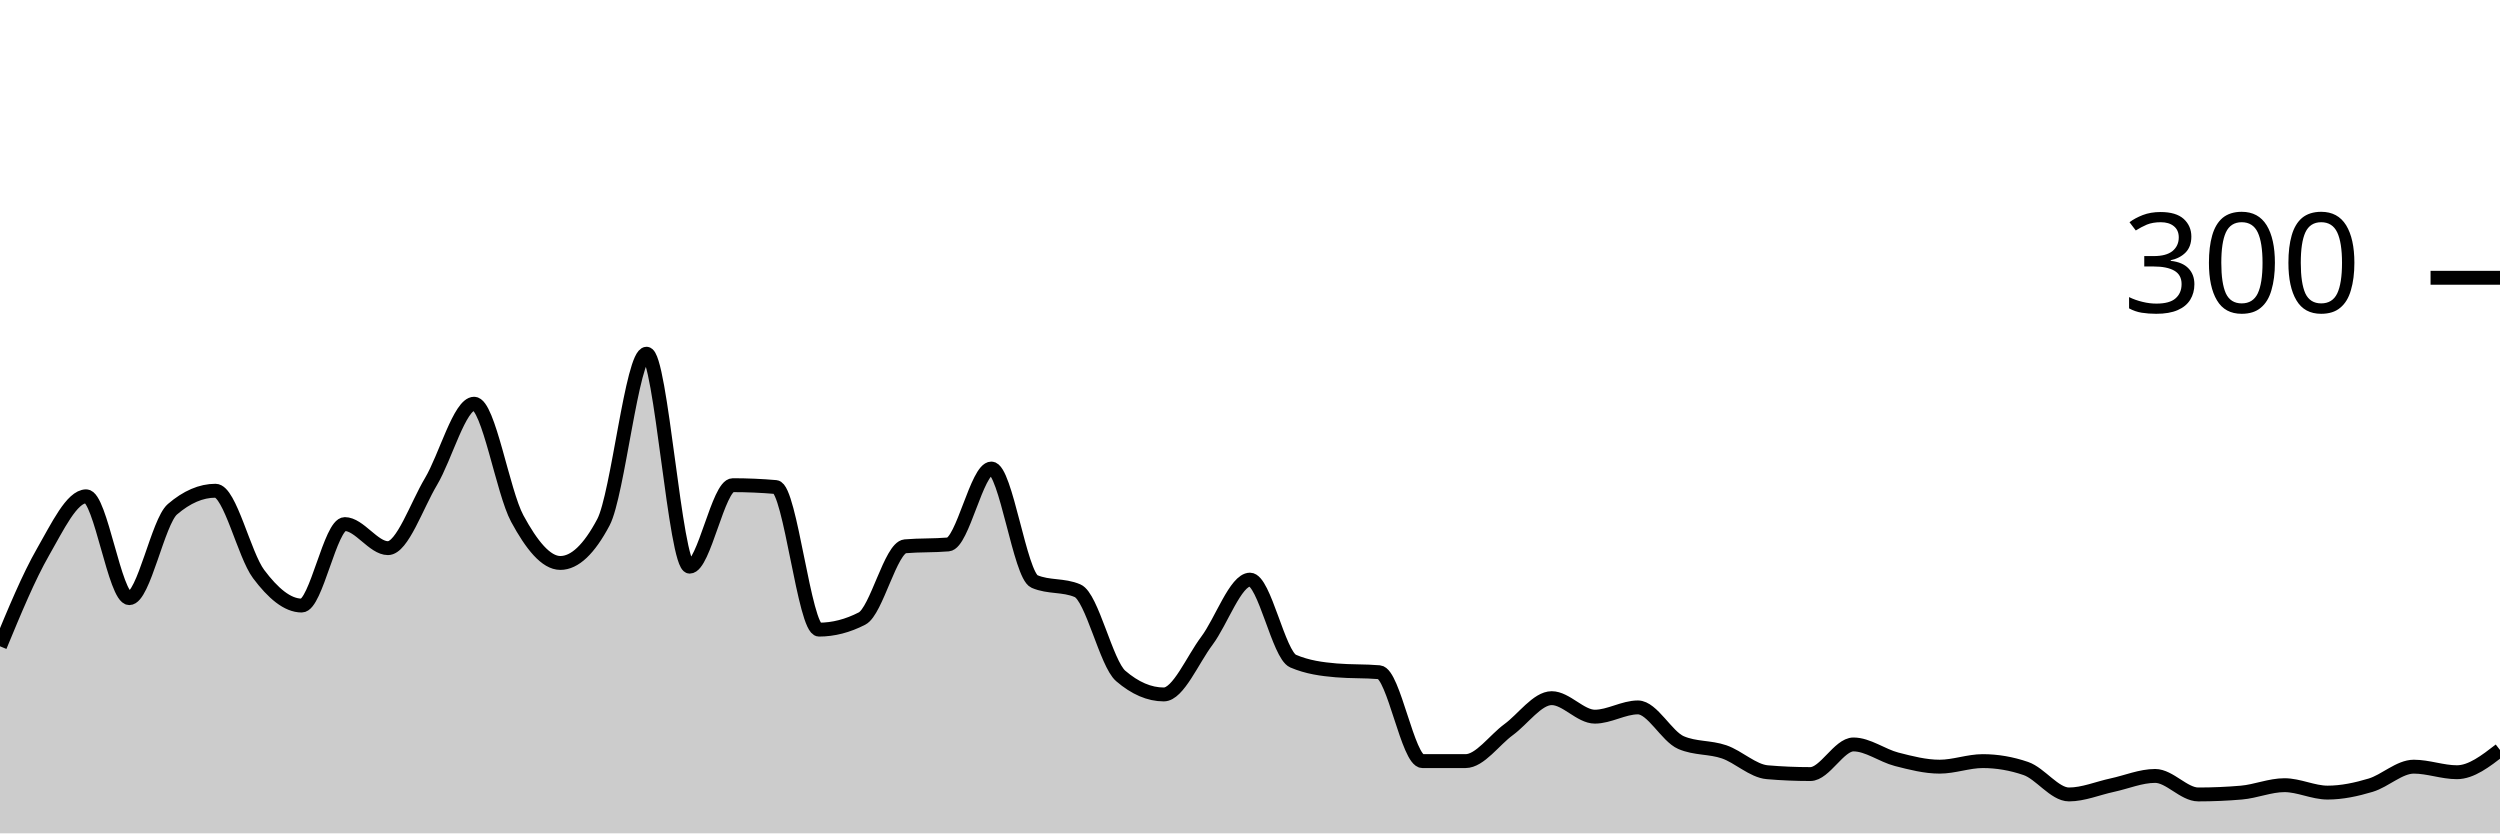
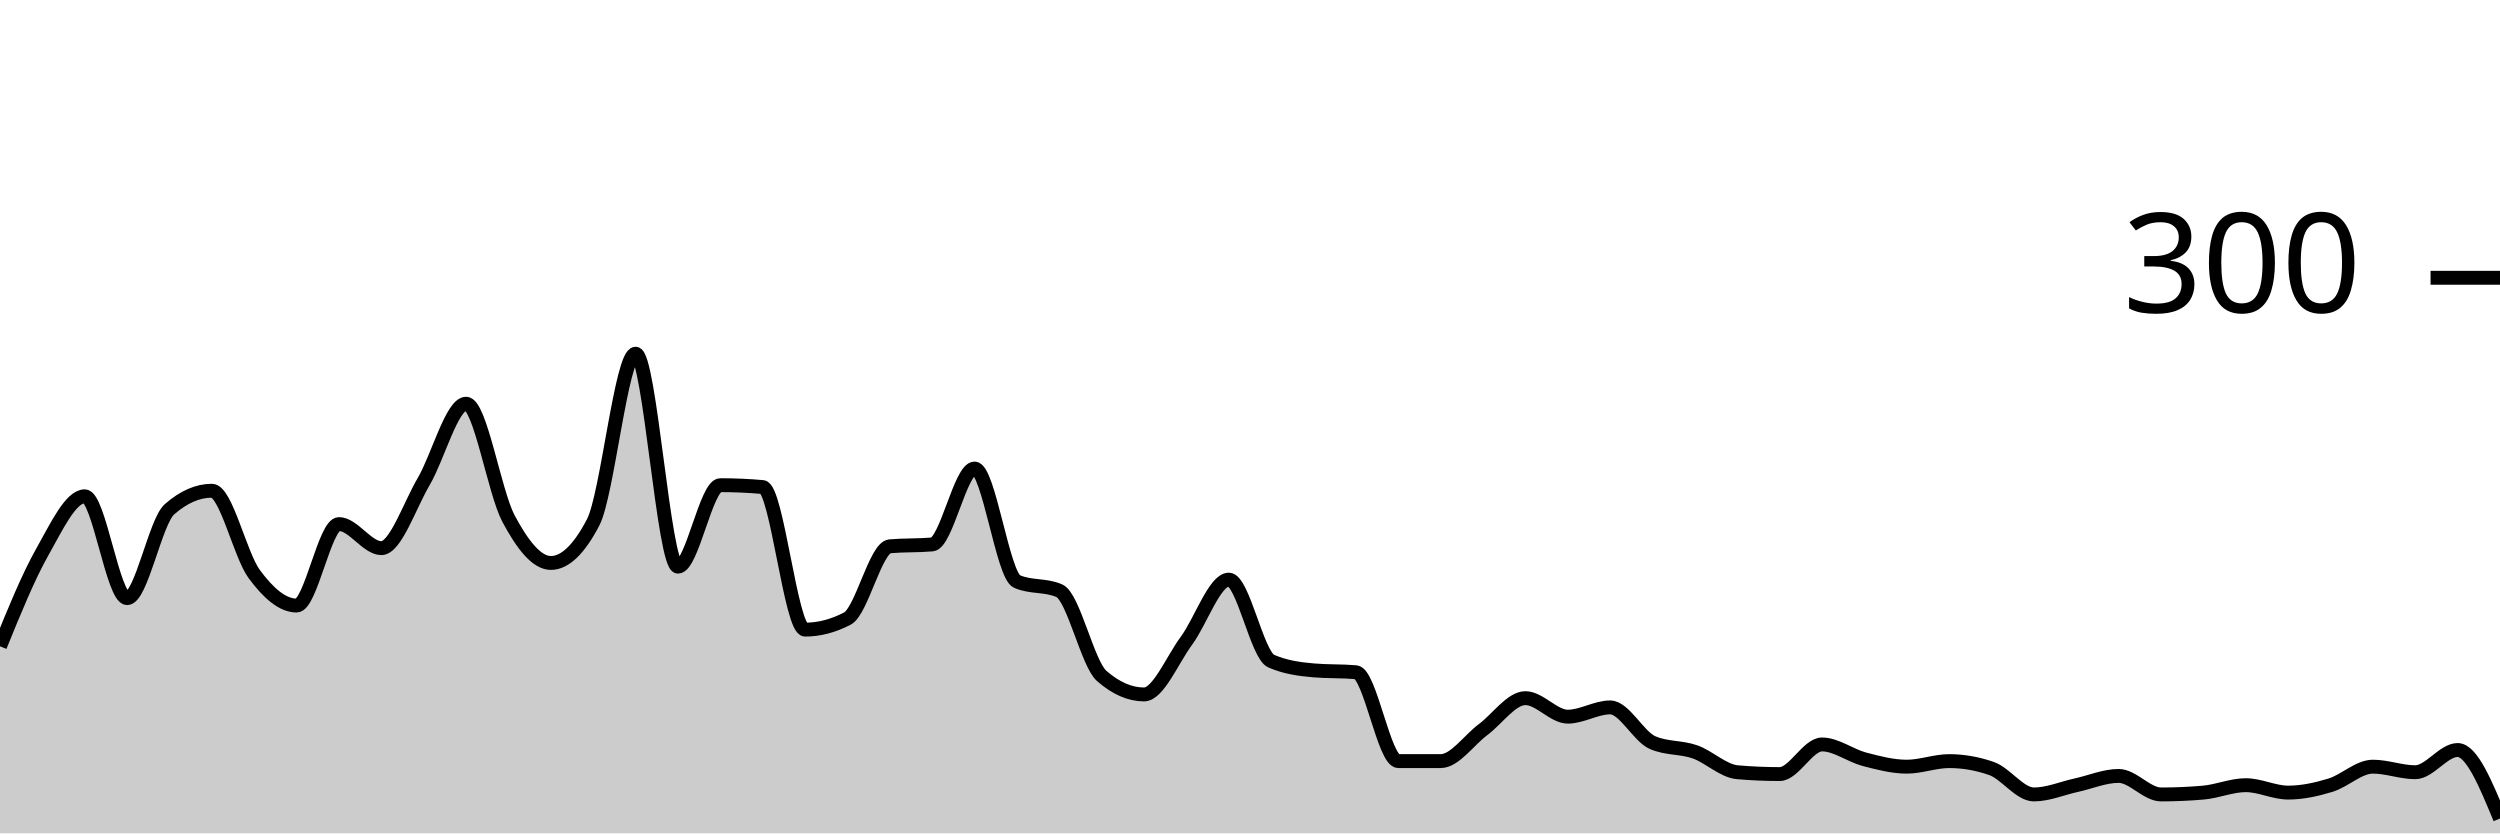
<svg xmlns="http://www.w3.org/2000/svg" viewBox="0 0 180 60">
  <g transform="translate(0,20)">
-     <path class="area" fill="rgba(0, 0, 0, 0.2)" d="M0,26.533C1.034,24.033,2.069,21.533,3.103,19.733C4.138,17.933,5.172,15.733,6.207,15.733C7.241,15.733,8.276,23.067,9.31,23.067C10.345,23.067,11.379,17.556,12.414,16.667C13.448,15.778,14.483,15.333,15.517,15.333C16.552,15.333,17.586,19.956,18.621,21.333C19.655,22.711,20.69,23.6,21.724,23.6C22.759,23.6,23.793,17.733,24.828,17.733C25.862,17.733,26.897,19.467,27.931,19.467C28.966,19.467,30,16.4,31.034,14.667C32.069,12.933,33.103,9.067,34.138,9.067C35.172,9.067,36.207,15.422,37.241,17.333C38.276,19.244,39.31,20.533,40.345,20.533C41.379,20.533,42.414,19.556,43.448,17.6C44.483,15.644,45.517,5.467,46.552,5.467C47.586,5.467,48.621,20.8,49.655,20.8C50.69,20.8,51.724,14.933,52.759,14.933C53.793,14.933,54.828,14.978,55.862,15.067C56.897,15.156,57.931,25.333,58.966,25.333C60,25.333,61.034,25.067,62.069,24.533C63.103,24,64.138,19.422,65.172,19.333C66.207,19.244,67.241,19.289,68.276,19.2C69.31,19.111,70.345,13.733,71.379,13.733C72.414,13.733,73.448,21.422,74.483,21.867C75.517,22.311,76.552,22.089,77.586,22.533C78.621,22.978,79.655,27.778,80.69,28.667C81.724,29.556,82.759,30,83.793,30C84.828,30,85.862,27.511,86.897,26.133C87.931,24.756,88.966,21.733,90,21.733C91.034,21.733,92.069,27.156,93.103,27.6C94.138,28.044,95.172,28.178,96.207,28.267C97.241,28.356,98.276,28.311,99.31,28.4C100.345,28.489,101.379,34.8,102.414,34.8C103.448,34.8,104.483,34.8,105.517,34.8C106.552,34.8,107.586,33.289,108.621,32.533C109.655,31.778,110.69,30.267,111.724,30.267C112.759,30.267,113.793,31.6,114.828,31.6C115.862,31.6,116.897,30.933,117.931,30.933C118.966,30.933,120,33.022,121.034,33.467C122.069,33.911,123.103,33.778,124.138,34.133C125.172,34.489,126.207,35.511,127.241,35.6C128.276,35.689,129.31,35.733,130.345,35.733C131.379,35.733,132.414,33.6,133.448,33.6C134.483,33.6,135.517,34.4,136.552,34.667C137.586,34.933,138.621,35.2,139.655,35.2C140.69,35.2,141.724,34.8,142.759,34.8C143.793,34.8,144.828,34.978,145.862,35.333C146.897,35.689,147.931,37.2,148.966,37.2C150,37.2,151.034,36.756,152.069,36.533C153.103,36.311,154.138,35.867,155.172,35.867C156.207,35.867,157.241,37.2,158.276,37.2C159.31,37.2,160.345,37.156,161.379,37.067C162.414,36.978,163.448,36.533,164.483,36.533C165.517,36.533,166.552,37.067,167.586,37.067C168.621,37.067,169.655,36.844,170.69,36.533C171.724,36.222,172.759,35.2,173.793,35.2C174.828,35.2,175.862,35.6,176.897,35.6C177.931,35.6,178.966,34.8,180,34L180,40C178.966,40,177.931,40,176.897,40C175.862,40,174.828,40,173.793,40C172.759,40,171.724,40,170.69,40C169.655,40,168.621,40,167.586,40C166.552,40,165.517,40,164.483,40C163.448,40,162.414,40,161.379,40C160.345,40,159.31,40,158.276,40C157.241,40,156.207,40,155.172,40C154.138,40,153.103,40,152.069,40C151.034,40,150,40,148.966,40C147.931,40,146.897,40,145.862,40C144.828,40,143.793,40,142.759,40C141.724,40,140.69,40,139.655,40C138.621,40,137.586,40,136.552,40C135.517,40,134.483,40,133.448,40C132.414,40,131.379,40,130.345,40C129.31,40,128.276,40,127.241,40C126.207,40,125.172,40,124.138,40C123.103,40,122.069,40,121.034,40C120,40,118.966,40,117.931,40C116.897,40,115.862,40,114.828,40C113.793,40,112.759,40,111.724,40C110.69,40,109.655,40,108.621,40C107.586,40,106.552,40,105.517,40C104.483,40,103.448,40,102.414,40C101.379,40,100.345,40,99.31,40C98.276,40,97.241,40,96.207,40C95.172,40,94.138,40,93.103,40C92.069,40,91.034,40,90,40C88.966,40,87.931,40,86.897,40C85.862,40,84.828,40,83.793,40C82.759,40,81.724,40,80.69,40C79.655,40,78.621,40,77.586,40C76.552,40,75.517,40,74.483,40C73.448,40,72.414,40,71.379,40C70.345,40,69.31,40,68.276,40C67.241,40,66.207,40,65.172,40C64.138,40,63.103,40,62.069,40C61.034,40,60,40,58.966,40C57.931,40,56.897,40,55.862,40C54.828,40,53.793,40,52.759,40C51.724,40,50.69,40,49.655,40C48.621,40,47.586,40,46.552,40C45.517,40,44.483,40,43.448,40C42.414,40,41.379,40,40.345,40C39.31,40,38.276,40,37.241,40C36.207,40,35.172,40,34.138,40C33.103,40,32.069,40,31.034,40C30,40,28.966,40,27.931,40C26.897,40,25.862,40,24.828,40C23.793,40,22.759,40,21.724,40C20.69,40,19.655,40,18.621,40C17.586,40,16.552,40,15.517,40C14.483,40,13.448,40,12.414,40C11.379,40,10.345,40,9.31,40C8.276,40,7.241,40,6.207,40C5.172,40,4.138,40,3.103,40C2.069,40,1.034,40,0,40Z" />
-     <path class="line" stroke="black" fill="none" d="M0,26.533C1.034,24.033,2.069,21.533,3.103,19.733C4.138,17.933,5.172,15.733,6.207,15.733C7.241,15.733,8.276,23.067,9.31,23.067C10.345,23.067,11.379,17.556,12.414,16.667C13.448,15.778,14.483,15.333,15.517,15.333C16.552,15.333,17.586,19.956,18.621,21.333C19.655,22.711,20.69,23.6,21.724,23.6C22.759,23.6,23.793,17.733,24.828,17.733C25.862,17.733,26.897,19.467,27.931,19.467C28.966,19.467,30,16.4,31.034,14.667C32.069,12.933,33.103,9.067,34.138,9.067C35.172,9.067,36.207,15.422,37.241,17.333C38.276,19.244,39.31,20.533,40.345,20.533C41.379,20.533,42.414,19.556,43.448,17.6C44.483,15.644,45.517,5.467,46.552,5.467C47.586,5.467,48.621,20.8,49.655,20.8C50.69,20.8,51.724,14.933,52.759,14.933C53.793,14.933,54.828,14.978,55.862,15.067C56.897,15.156,57.931,25.333,58.966,25.333C60,25.333,61.034,25.067,62.069,24.533C63.103,24,64.138,19.422,65.172,19.333C66.207,19.244,67.241,19.289,68.276,19.2C69.31,19.111,70.345,13.733,71.379,13.733C72.414,13.733,73.448,21.422,74.483,21.867C75.517,22.311,76.552,22.089,77.586,22.533C78.621,22.978,79.655,27.778,80.69,28.667C81.724,29.556,82.759,30,83.793,30C84.828,30,85.862,27.511,86.897,26.133C87.931,24.756,88.966,21.733,90,21.733C91.034,21.733,92.069,27.156,93.103,27.6C94.138,28.044,95.172,28.178,96.207,28.267C97.241,28.356,98.276,28.311,99.31,28.4C100.345,28.489,101.379,34.8,102.414,34.8C103.448,34.8,104.483,34.8,105.517,34.8C106.552,34.8,107.586,33.289,108.621,32.533C109.655,31.778,110.69,30.267,111.724,30.267C112.759,30.267,113.793,31.6,114.828,31.6C115.862,31.6,116.897,30.933,117.931,30.933C118.966,30.933,120,33.022,121.034,33.467C122.069,33.911,123.103,33.778,124.138,34.133C125.172,34.489,126.207,35.511,127.241,35.6C128.276,35.689,129.31,35.733,130.345,35.733C131.379,35.733,132.414,33.6,133.448,33.6C134.483,33.6,135.517,34.4,136.552,34.667C137.586,34.933,138.621,35.2,139.655,35.2C140.69,35.2,141.724,34.8,142.759,34.8C143.793,34.8,144.828,34.978,145.862,35.333C146.897,35.689,147.931,37.2,148.966,37.2C150,37.2,151.034,36.756,152.069,36.533C153.103,36.311,154.138,35.867,155.172,35.867C156.207,35.867,157.241,37.2,158.276,37.2C159.31,37.2,160.345,37.156,161.379,37.067C162.414,36.978,163.448,36.533,164.483,36.533C165.517,36.533,166.552,37.067,167.586,37.067C168.621,37.067,169.655,36.844,170.69,36.533C171.724,36.222,172.759,35.2,173.793,35.2C174.828,35.2,175.862,35.6,176.897,35.6C177.931,35.6,178.966,34.8,180,34" />
+     <path class="area" fill="rgba(0, 0, 0, 0.2)" d="M0,26.533C1.017,24.033,2.034,21.533,3.051,19.733C4.068,17.933,5.085,15.733,6.102,15.733C7.119,15.733,8.136,23.067,9.153,23.067C10.169,23.067,11.186,17.556,12.203,16.667C13.22,15.778,14.237,15.333,15.254,15.333C16.271,15.333,17.288,19.956,18.305,21.333C19.322,22.711,20.339,23.6,21.356,23.6C22.373,23.6,23.39,17.733,24.407,17.733C25.424,17.733,26.441,19.467,27.458,19.467C28.475,19.467,29.492,16.4,30.508,14.667C31.525,12.933,32.542,9.067,33.559,9.067C34.576,9.067,35.593,15.422,36.61,17.333C37.627,19.244,38.644,20.533,39.661,20.533C40.678,20.533,41.695,19.556,42.712,17.6C43.729,15.644,44.746,5.467,45.763,5.467C46.78,5.467,47.797,20.8,48.814,20.8C49.831,20.8,50.847,14.933,51.864,14.933C52.881,14.933,53.898,14.978,54.915,15.067C55.932,15.156,56.949,25.333,57.966,25.333C58.983,25.333,60,25.067,61.017,24.533C62.034,24,63.051,19.422,64.068,19.333C65.085,19.244,66.102,19.289,67.119,19.2C68.136,19.111,69.153,13.733,70.169,13.733C71.186,13.733,72.203,21.422,73.22,21.867C74.237,22.311,75.254,22.089,76.271,22.533C77.288,22.978,78.305,27.778,79.322,28.667C80.339,29.556,81.356,30,82.373,30C83.39,30,84.407,27.511,85.424,26.133C86.441,24.756,87.458,21.733,88.475,21.733C89.492,21.733,90.508,27.156,91.525,27.6C92.542,28.044,93.559,28.178,94.576,28.267C95.593,28.356,96.61,28.311,97.627,28.4C98.644,28.489,99.661,34.8,100.678,34.8C101.695,34.8,102.712,34.8,103.729,34.8C104.746,34.8,105.763,33.289,106.78,32.533C107.797,31.778,108.814,30.267,109.831,30.267C110.847,30.267,111.864,31.6,112.881,31.6C113.898,31.6,114.915,30.933,115.932,30.933C116.949,30.933,117.966,33.022,118.983,33.467C120,33.911,121.017,33.778,122.034,34.133C123.051,34.489,124.068,35.511,125.085,35.6C126.102,35.689,127.119,35.733,128.136,35.733C129.153,35.733,130.169,33.6,131.186,33.6C132.203,33.6,133.22,34.4,134.237,34.667C135.254,34.933,136.271,35.2,137.288,35.2C138.305,35.2,139.322,34.8,140.339,34.8C141.356,34.8,142.373,34.978,143.39,35.333C144.407,35.689,145.424,37.2,146.441,37.2C147.458,37.2,148.475,36.756,149.492,36.533C150.508,36.311,151.525,35.867,152.542,35.867C153.559,35.867,154.576,37.2,155.593,37.2C156.61,37.2,157.627,37.156,158.644,37.067C159.661,36.978,160.678,36.533,161.695,36.533C162.712,36.533,163.729,37.067,164.746,37.067C165.763,37.067,166.78,36.844,167.797,36.533C168.814,36.222,169.831,35.2,170.847,35.2C171.864,35.2,172.881,35.6,173.898,35.6C174.915,35.6,175.932,34,176.949,34C177.966,34,178.983,36.467,180,38.933L180,40C178.983,40,177.966,40,176.949,40C175.932,40,174.915,40,173.898,40C172.881,40,171.864,40,170.847,40C169.831,40,168.814,40,167.797,40C166.78,40,165.763,40,164.746,40C163.729,40,162.712,40,161.695,40C160.678,40,159.661,40,158.644,40C157.627,40,156.61,40,155.593,40C154.576,40,153.559,40,152.542,40C151.525,40,150.508,40,149.492,40C148.475,40,147.458,40,146.441,40C145.424,40,144.407,40,143.39,40C142.373,40,141.356,40,140.339,40C139.322,40,138.305,40,137.288,40C136.271,40,135.254,40,134.237,40C133.22,40,132.203,40,131.186,40C130.169,40,129.153,40,128.136,40C127.119,40,126.102,40,125.085,40C124.068,40,123.051,40,122.034,40C121.017,40,120,40,118.983,40C117.966,40,116.949,40,115.932,40C114.915,40,113.898,40,112.881,40C111.864,40,110.847,40,109.831,40C108.814,40,107.797,40,106.78,40C105.763,40,104.746,40,103.729,40C102.712,40,101.695,40,100.678,40C99.661,40,98.644,40,97.627,40C96.61,40,95.593,40,94.576,40C93.559,40,92.542,40,91.525,40C90.508,40,89.492,40,88.475,40C87.458,40,86.441,40,85.424,40C84.407,40,83.39,40,82.373,40C81.356,40,80.339,40,79.322,40C78.305,40,77.288,40,76.271,40C75.254,40,74.237,40,73.22,40C72.203,40,71.186,40,70.169,40C69.153,40,68.136,40,67.119,40C66.102,40,65.085,40,64.068,40C63.051,40,62.034,40,61.017,40C60,40,58.983,40,57.966,40C56.949,40,55.932,40,54.915,40C53.898,40,52.881,40,51.864,40C50.847,40,49.831,40,48.814,40C47.797,40,46.78,40,45.763,40C44.746,40,43.729,40,42.712,40C41.695,40,40.678,40,39.661,40C38.644,40,37.627,40,36.61,40C35.593,40,34.576,40,33.559,40C32.542,40,31.525,40,30.508,40C29.492,40,28.475,40,27.458,40C26.441,40,25.424,40,24.407,40C23.39,40,22.373,40,21.356,40C20.339,40,19.322,40,18.305,40C17.288,40,16.271,40,15.254,40C14.237,40,13.22,40,12.203,40C11.186,40,10.169,40,9.153,40C8.136,40,7.119,40,6.102,40C5.085,40,4.068,40,3.051,40C2.034,40,1.017,40,0,40Z" />
+     <path class="line" stroke="black" fill="none" d="M0,26.533C1.017,24.033,2.034,21.533,3.051,19.733C4.068,17.933,5.085,15.733,6.102,15.733C7.119,15.733,8.136,23.067,9.153,23.067C10.169,23.067,11.186,17.556,12.203,16.667C13.22,15.778,14.237,15.333,15.254,15.333C16.271,15.333,17.288,19.956,18.305,21.333C19.322,22.711,20.339,23.6,21.356,23.6C22.373,23.6,23.39,17.733,24.407,17.733C25.424,17.733,26.441,19.467,27.458,19.467C28.475,19.467,29.492,16.4,30.508,14.667C31.525,12.933,32.542,9.067,33.559,9.067C34.576,9.067,35.593,15.422,36.61,17.333C37.627,19.244,38.644,20.533,39.661,20.533C40.678,20.533,41.695,19.556,42.712,17.6C43.729,15.644,44.746,5.467,45.763,5.467C46.78,5.467,47.797,20.8,48.814,20.8C49.831,20.8,50.847,14.933,51.864,14.933C52.881,14.933,53.898,14.978,54.915,15.067C55.932,15.156,56.949,25.333,57.966,25.333C58.983,25.333,60,25.067,61.017,24.533C62.034,24,63.051,19.422,64.068,19.333C65.085,19.244,66.102,19.289,67.119,19.2C68.136,19.111,69.153,13.733,70.169,13.733C71.186,13.733,72.203,21.422,73.22,21.867C74.237,22.311,75.254,22.089,76.271,22.533C77.288,22.978,78.305,27.778,79.322,28.667C80.339,29.556,81.356,30,82.373,30C83.39,30,84.407,27.511,85.424,26.133C86.441,24.756,87.458,21.733,88.475,21.733C89.492,21.733,90.508,27.156,91.525,27.6C92.542,28.044,93.559,28.178,94.576,28.267C95.593,28.356,96.61,28.311,97.627,28.4C98.644,28.489,99.661,34.8,100.678,34.8C101.695,34.8,102.712,34.8,103.729,34.8C104.746,34.8,105.763,33.289,106.78,32.533C107.797,31.778,108.814,30.267,109.831,30.267C110.847,30.267,111.864,31.6,112.881,31.6C113.898,31.6,114.915,30.933,115.932,30.933C116.949,30.933,117.966,33.022,118.983,33.467C120,33.911,121.017,33.778,122.034,34.133C123.051,34.489,124.068,35.511,125.085,35.6C126.102,35.689,127.119,35.733,128.136,35.733C129.153,35.733,130.169,33.6,131.186,33.6C132.203,33.6,133.22,34.4,134.237,34.667C135.254,34.933,136.271,35.2,137.288,35.2C138.305,35.2,139.322,34.8,140.339,34.8C141.356,34.8,142.373,34.978,143.39,35.333C144.407,35.689,145.424,37.2,146.441,37.2C147.458,37.2,148.475,36.756,149.492,36.533C150.508,36.311,151.525,35.867,152.542,35.867C153.559,35.867,154.576,37.2,155.593,37.2C156.61,37.2,157.627,37.156,158.644,37.067C159.661,36.978,160.678,36.533,161.695,36.533C162.712,36.533,163.729,37.067,164.746,37.067C165.763,37.067,166.78,36.844,167.797,36.533C168.814,36.222,169.831,35.2,170.847,35.2C171.864,35.2,172.881,35.6,173.898,35.6C174.915,35.6,175.932,34,176.949,34C177.966,34,178.983,36.467,180,38.933" />
    <path class="axis-ceiling" stroke-width="1" stroke="black" fill="none" d="M175,0L180,0" />
    <text class="axis-ceiling-label" font-family="sans-serif" text-anchor="end" font-size="10px" x="170" y="2.5">300</text>
  </g>
</svg>
